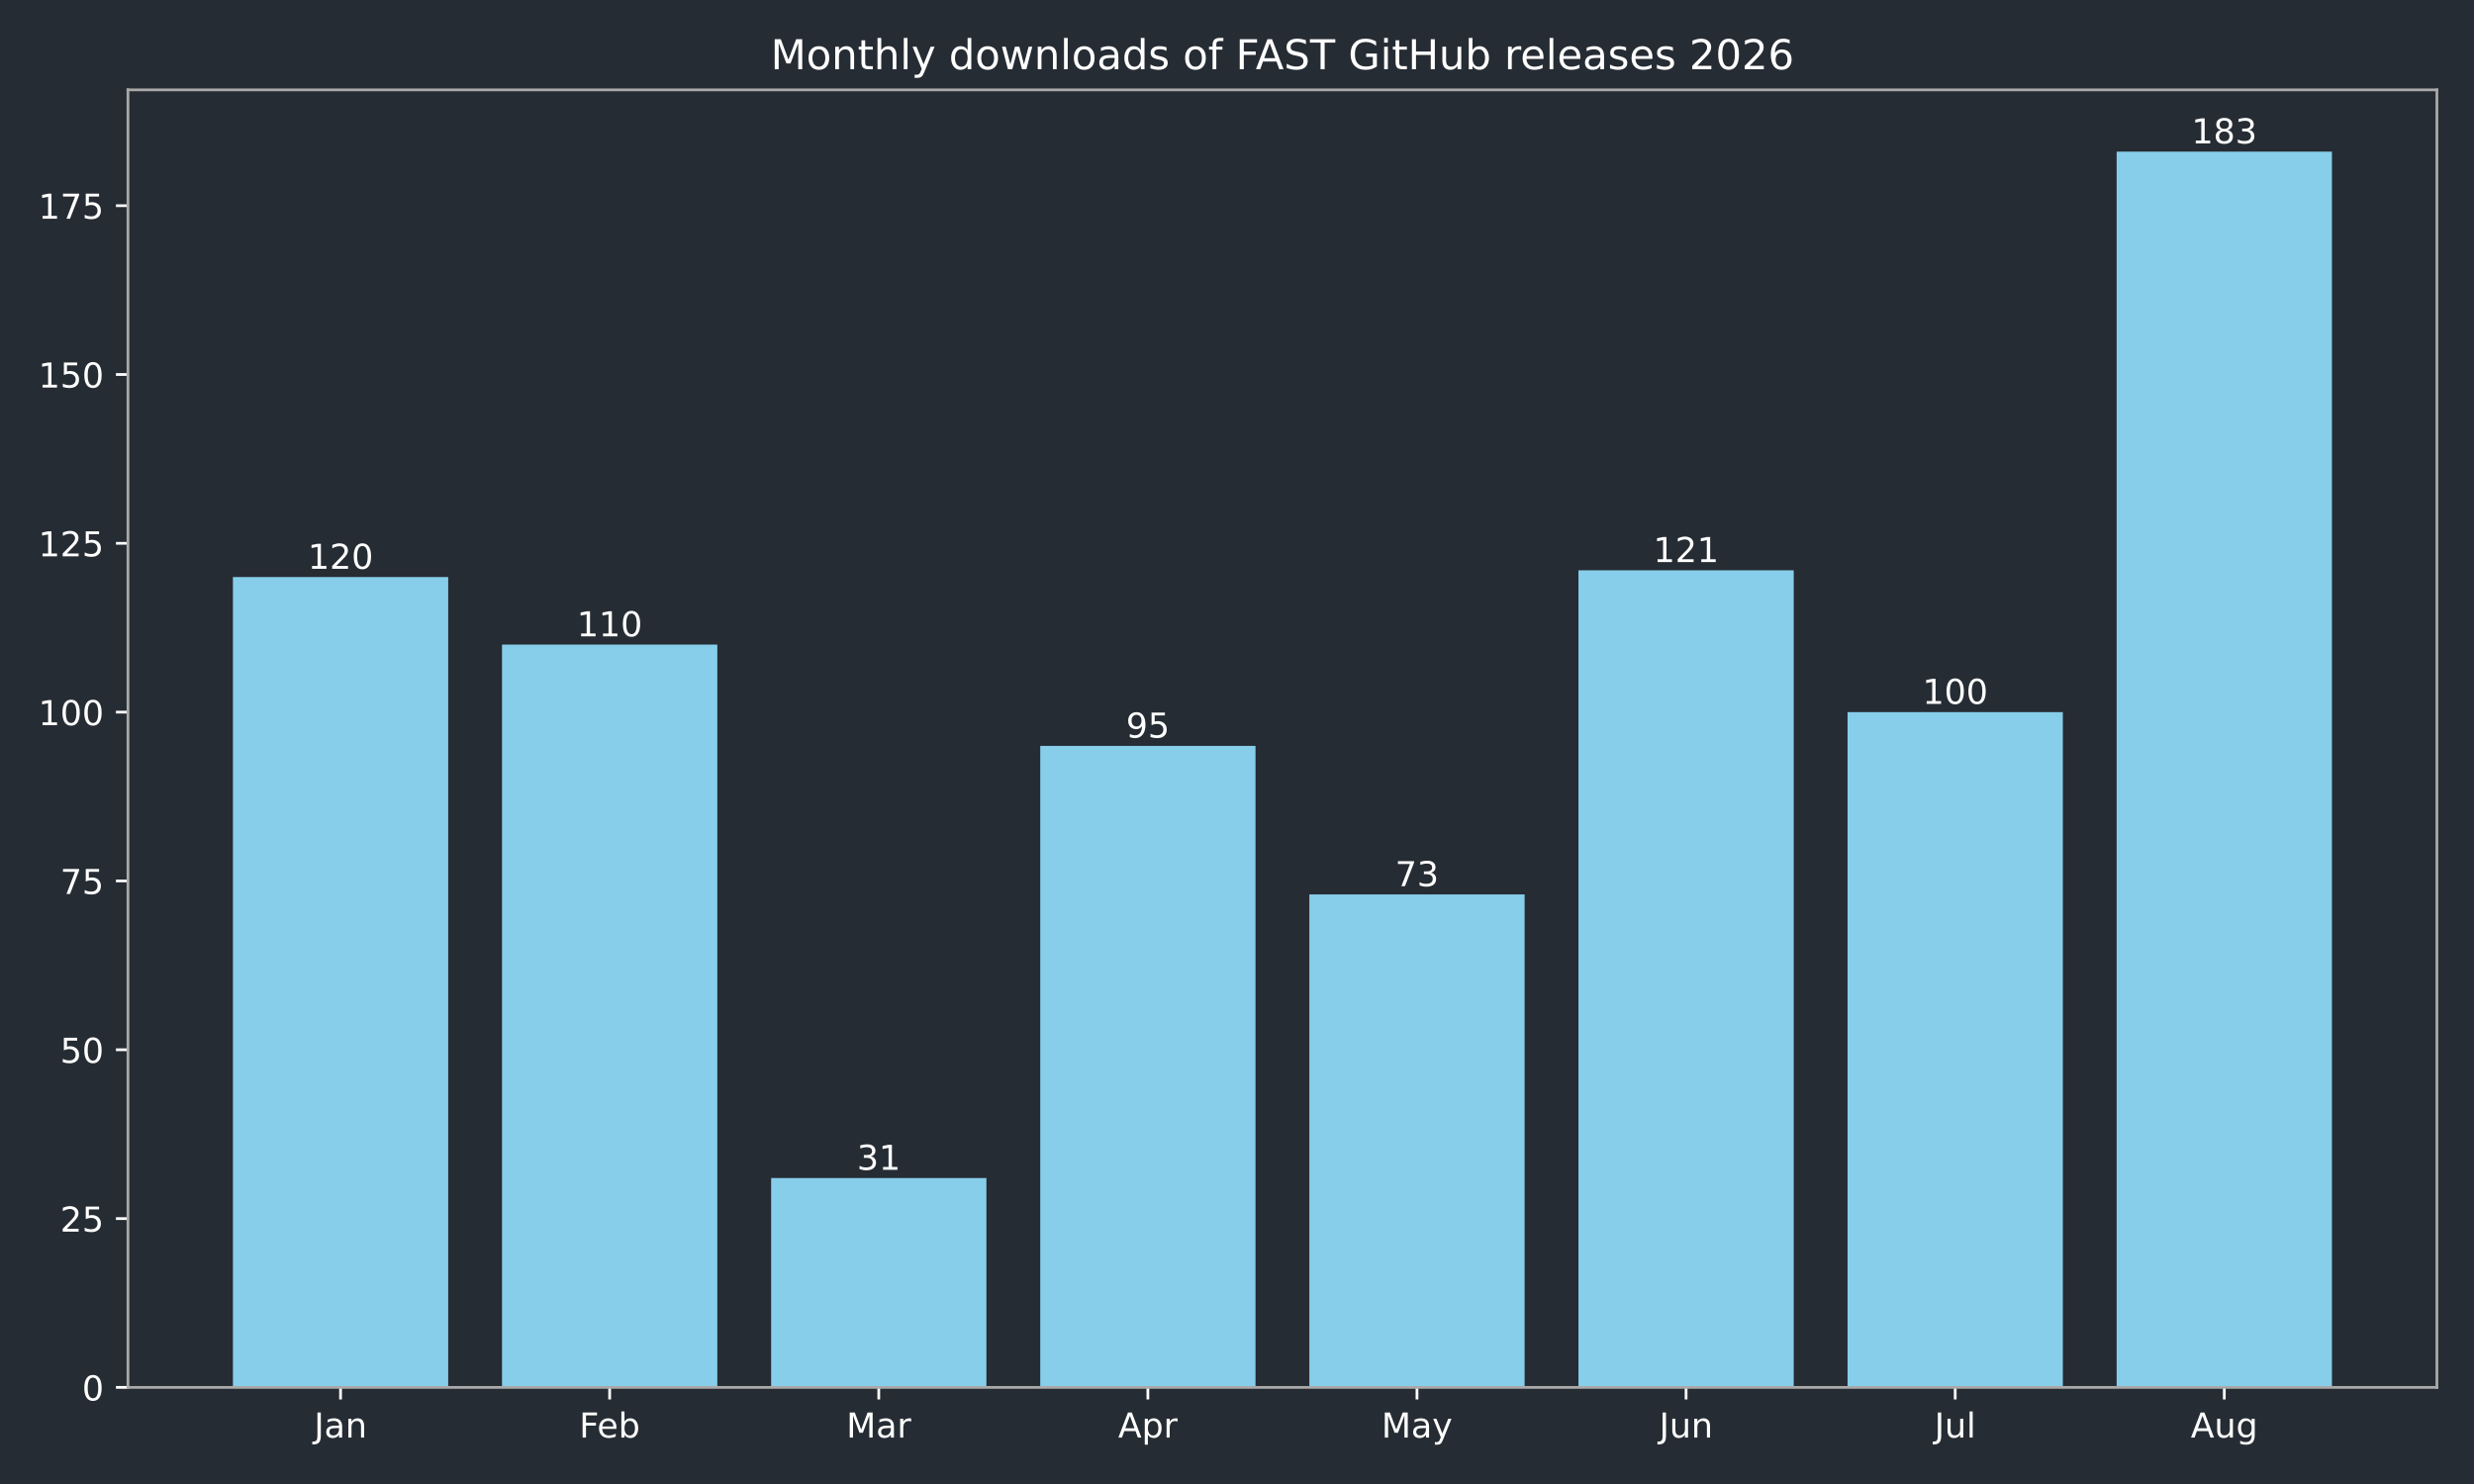
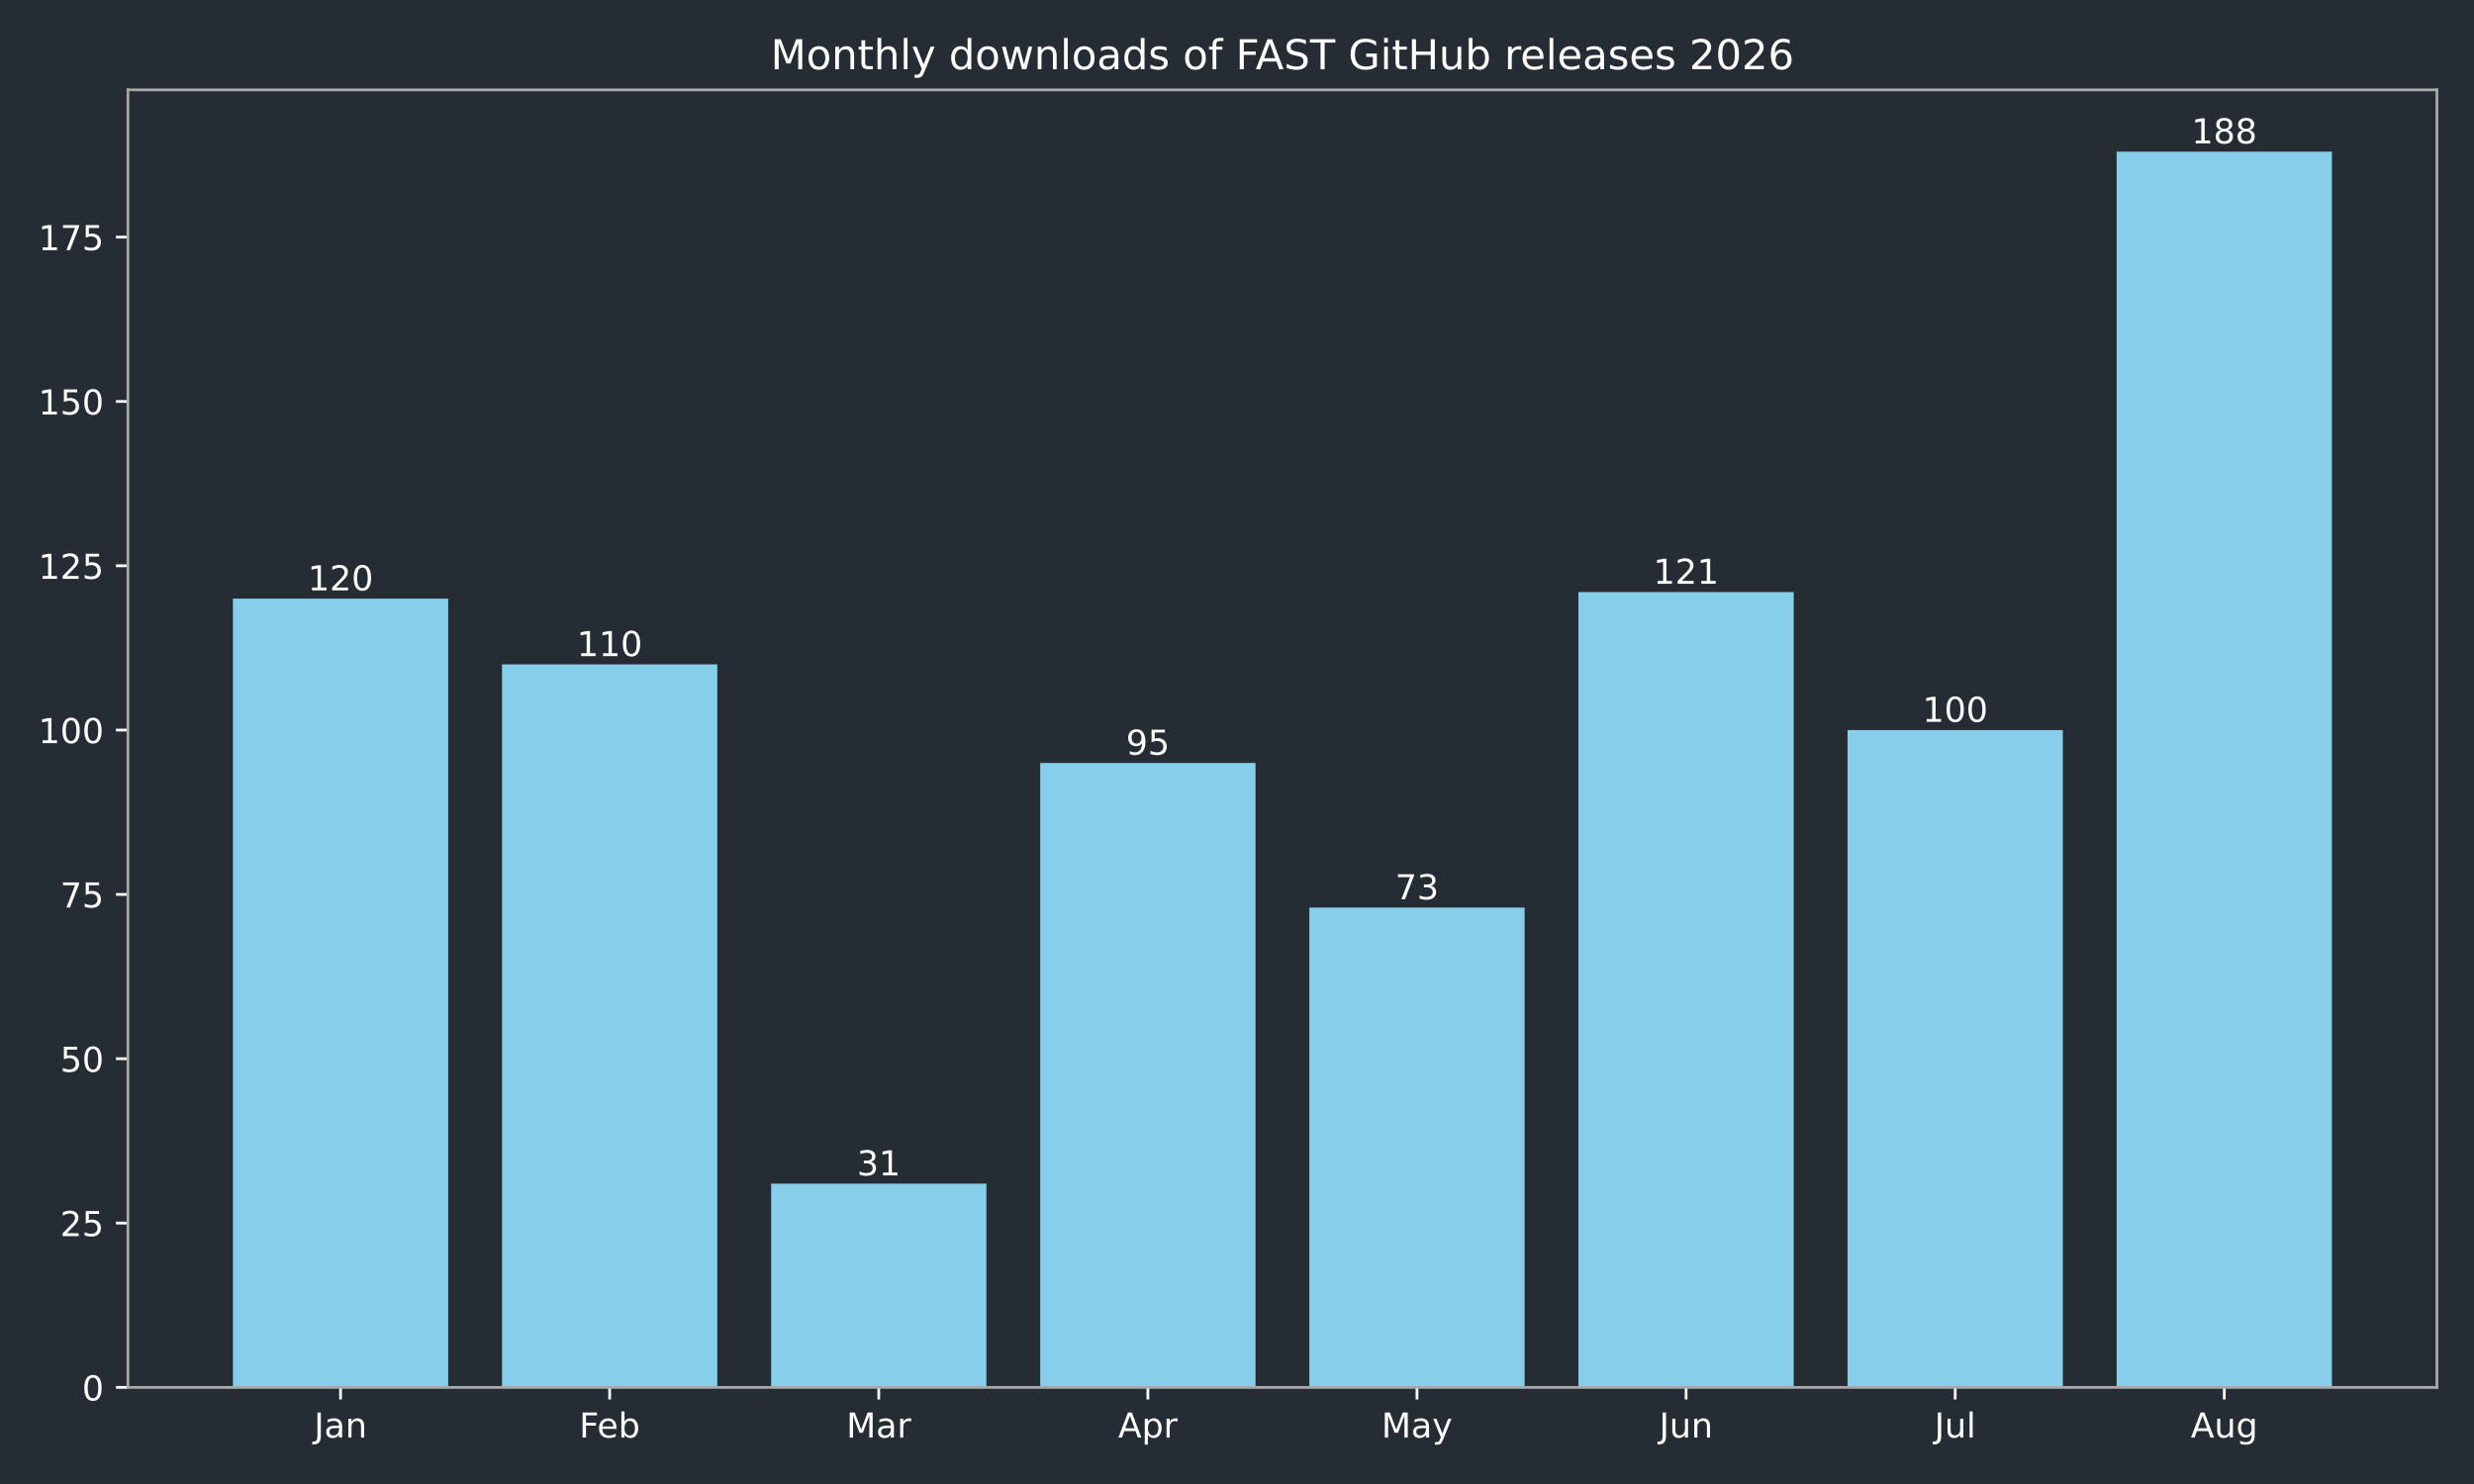
<svg xmlns="http://www.w3.org/2000/svg" xmlns:xlink="http://www.w3.org/1999/xlink" width="720pt" height="432pt" viewBox="0 0 720 432" version="1.1">
  <defs>
    <style type="text/css">*{stroke-linejoin: round; stroke-linecap: butt}</style>
  </defs>
  <g id="figure_1">
    <g id="patch_1">
      <path d="M 0 432  L 720 432  L 720 0  L 0 0  z " style="fill: #262c33" />
    </g>
    <g id="axes_1">
      <g id="patch_2">
        <path d="M 37.24 403.878  L 709.2 403.878  L 709.2 26.16  L 37.24 26.16  z " style="fill: #262c33" />
      </g>
      <g id="patch_3">
-         <path d="M 67.784 403.878  L 130.437 403.878  L 130.437 167.988  L 67.784 167.988  z " clip-path="url(#p4cb3d31e51)" style="fill: #87ceeb" />
+         <path d="M 67.784 403.878  L 130.437 403.878  L 130.437 174.262  L 67.784 174.262  z " clip-path="url(#paf2d9d03be)" style="fill: #87ceeb" />
      </g>
      <g id="patch_4">
-         <path d="M 146.101 403.878  L 208.754 403.878  L 208.754 187.646  L 146.101 187.646  z " clip-path="url(#p4cb3d31e51)" style="fill: #87ceeb" />
+         <path d="M 146.101 403.878  L 208.754 403.878  L 208.754 193.397  L 146.101 193.397  z " clip-path="url(#paf2d9d03be)" style="fill: #87ceeb" />
      </g>
      <g id="patch_5">
-         <path d="M 224.418 403.878  L 287.071 403.878  L 287.071 342.94  L 224.418 342.94  z " clip-path="url(#p4cb3d31e51)" style="fill: #87ceeb" />
+         <path d="M 224.418 403.878  L 287.071 403.878  L 287.071 344.56  L 224.418 344.56  z " clip-path="url(#paf2d9d03be)" style="fill: #87ceeb" />
      </g>
      <g id="patch_6">
-         <path d="M 302.735 403.878  L 365.388 403.878  L 365.388 217.132  L 302.735 217.132  z " clip-path="url(#p4cb3d31e51)" style="fill: #87ceeb" />
+         <path d="M 302.735 403.878  L 365.388 403.878  L 365.388 222.099  L 302.735 222.099  z " clip-path="url(#paf2d9d03be)" style="fill: #87ceeb" />
      </g>
      <g id="patch_7">
-         <path d="M 381.052 403.878  L 443.705 403.878  L 443.705 260.378  L 381.052 260.378  z " clip-path="url(#p4cb3d31e51)" style="fill: #87ceeb" />
+         <path d="M 381.052 403.878  L 443.705 403.878  L 443.705 264.195  L 381.052 264.195  z " clip-path="url(#paf2d9d03be)" style="fill: #87ceeb" />
      </g>
      <g id="patch_8">
-         <path d="M 459.369 403.878  L 522.022 403.878  L 522.022 166.023  L 459.369 166.023  z " clip-path="url(#p4cb3d31e51)" style="fill: #87ceeb" />
+         <path d="M 459.369 403.878  L 522.022 403.878  L 522.022 172.349  L 459.369 172.349  z " clip-path="url(#paf2d9d03be)" style="fill: #87ceeb" />
      </g>
      <g id="patch_9">
-         <path d="M 537.686 403.878  L 600.339 403.878  L 600.339 207.303  L 537.686 207.303  z " clip-path="url(#p4cb3d31e51)" style="fill: #87ceeb" />
+         <path d="M 537.686 403.878  L 600.339 403.878  L 600.339 212.531  L 537.686 212.531  z " clip-path="url(#paf2d9d03be)" style="fill: #87ceeb" />
      </g>
      <g id="patch_10">
-         <path d="M 616.003 403.878  L 678.656 403.878  L 678.656 44.147  L 616.003 44.147  z " clip-path="url(#p4cb3d31e51)" style="fill: #87ceeb" />
+         <path d="M 616.003 403.878  L 678.656 403.878  L 678.656 44.147  L 616.003 44.147  z " clip-path="url(#paf2d9d03be)" style="fill: #87ceeb" />
      </g>
      <g id="matplotlib.axis_1">
        <g id="xtick_1">
          <g id="line2d_1">
            <defs>
-               <path id="m1eb782b056" d="M 0 0  L 0 3.5  " style="stroke: #ffffff; stroke-width: 0.8" />
+               <path id="mc8f3baddc3" d="M 0 0  L 0 3.5  " style="stroke: #ffffff; stroke-width: 0.8" />
            </defs>
            <g>
-               <use xlink:href="#m1eb782b056" x="99.11" y="403.878" style="fill: #ffffff; stroke: #ffffff; stroke-width: 0.8" />
+               <use xlink:href="#mc8f3baddc3" x="99.11" y="403.878" style="fill: #ffffff; stroke: #ffffff; stroke-width: 0.8" />
            </g>
          </g>
          <g id="text_1">
            <g style="fill: #ffffff" transform="translate(91.40263 418.4753) scale(0.1 -0.1)">
              <defs>
                <path id="DejaVuSans-2d" d="M 628 4666  L 1259 4666  L 1259 325  Q 1259 -519 939 -900  Q 619 -1281 -91 -1281  L -331 -1281  L -331 -750  L -134 -750  Q 284 -750 456 -515  Q 628 -281 628 325  L 628 4666  z " transform="scale(0.015625)" />
                <path id="DejaVuSans-44" d="M 2194 1759  Q 1497 1759 1228 1600  Q 959 1441 959 1056  Q 959 750 1161 570  Q 1363 391 1709 391  Q 2188 391 2477 730  Q 2766 1069 2766 1631  L 2766 1759  L 2194 1759  z M 3341 1997  L 3341 0  L 2766 0  L 2766 531  Q 2569 213 2275 61  Q 1981 -91 1556 -91  Q 1019 -91 701 211  Q 384 513 384 1019  Q 384 1609 779 1909  Q 1175 2209 1959 2209  L 2766 2209  L 2766 2266  Q 2766 2663 2505 2880  Q 2244 3097 1772 3097  Q 1472 3097 1187 3025  Q 903 2953 641 2809  L 641 3341  Q 956 3463 1253 3523  Q 1550 3584 1831 3584  Q 2591 3584 2966 3190  Q 3341 2797 3341 1997  z " transform="scale(0.015625)" />
                <path id="DejaVuSans-51" d="M 3513 2113  L 3513 0  L 2938 0  L 2938 2094  Q 2938 2591 2744 2837  Q 2550 3084 2163 3084  Q 1697 3084 1428 2787  Q 1159 2491 1159 1978  L 1159 0  L 581 0  L 581 3500  L 1159 3500  L 1159 2956  Q 1366 3272 1645 3428  Q 1925 3584 2291 3584  Q 2894 3584 3203 3211  Q 3513 2838 3513 2113  z " transform="scale(0.015625)" />
              </defs>
              <use xlink:href="#DejaVuSans-2d" />
              <use xlink:href="#DejaVuSans-44" transform="translate(29.5 0)" />
              <use xlink:href="#DejaVuSans-51" transform="translate(90.78125 0)" />
            </g>
          </g>
        </g>
        <g id="xtick_2">
          <g id="line2d_2">
            <g>
-               <use xlink:href="#m1eb782b056" x="177.427" y="403.878" style="fill: #ffffff; stroke: #ffffff; stroke-width: 0.8" />
+               <use xlink:href="#mc8f3baddc3" x="177.427" y="403.878" style="fill: #ffffff; stroke: #ffffff; stroke-width: 0.8" />
            </g>
          </g>
          <g id="text_2">
            <g style="fill: #ffffff" transform="translate(168.5743 418.4761) scale(0.1 -0.1)">
              <defs>
                <path id="DejaVuSans-29" d="M 628 4666  L 3309 4666  L 3309 4134  L 1259 4134  L 1259 2759  L 3109 2759  L 3109 2228  L 1259 2228  L 1259 0  L 628 0  L 628 4666  z " transform="scale(0.015625)" />
                <path id="DejaVuSans-48" d="M 3597 1894  L 3597 1613  L 953 1613  Q 991 1019 1311 708  Q 1631 397 2203 397  Q 2534 397 2845 478  Q 3156 559 3463 722  L 3463 178  Q 3153 47 2828 -22  Q 2503 -91 2169 -91  Q 1331 -91 842 396  Q 353 884 353 1716  Q 353 2575 817 3079  Q 1281 3584 2069 3584  Q 2775 3584 3186 3129  Q 3597 2675 3597 1894  z M 3022 2063  Q 3016 2534 2758 2815  Q 2500 3097 2075 3097  Q 1594 3097 1305 2825  Q 1016 2553 972 2059  L 3022 2063  z " transform="scale(0.015625)" />
                <path id="DejaVuSans-45" d="M 3116 1747  Q 3116 2381 2855 2742  Q 2594 3103 2138 3103  Q 1681 3103 1420 2742  Q 1159 2381 1159 1747  Q 1159 1113 1420 752  Q 1681 391 2138 391  Q 2594 391 2855 752  Q 3116 1113 3116 1747  z M 1159 2969  Q 1341 3281 1617 3432  Q 1894 3584 2278 3584  Q 2916 3584 3314 3078  Q 3713 2572 3713 1747  Q 3713 922 3314 415  Q 2916 -91 2278 -91  Q 1894 -91 1617 61  Q 1341 213 1159 525  L 1159 0  L 581 0  L 581 4863  L 1159 4863  L 1159 2969  z " transform="scale(0.015625)" />
              </defs>
              <use xlink:href="#DejaVuSans-29" />
              <use xlink:href="#DejaVuSans-48" transform="translate(52.04688 0)" />
              <use xlink:href="#DejaVuSans-45" transform="translate(113.5781 0)" />
            </g>
          </g>
        </g>
        <g id="xtick_3">
          <g id="line2d_3">
            <g>
-               <use xlink:href="#m1eb782b056" x="255.744" y="403.878" style="fill: #ffffff; stroke: #ffffff; stroke-width: 0.8" />
+               <use xlink:href="#mc8f3baddc3" x="255.744" y="403.878" style="fill: #ffffff; stroke: #ffffff; stroke-width: 0.8" />
            </g>
          </g>
          <g id="text_3">
            <g style="fill: #ffffff" transform="translate(246.3109 418.4753) scale(0.1 -0.1)">
              <defs>
                <path id="DejaVuSans-30" d="M 628 4666  L 1569 4666  L 2759 1491  L 3956 4666  L 4897 4666  L 4897 0  L 4281 0  L 4281 4097  L 3078 897  L 2444 897  L 1241 4097  L 1241 0  L 628 0  L 628 4666  z " transform="scale(0.015625)" />
                <path id="DejaVuSans-55" d="M 2631 2963  Q 2534 3019 2420 3045  Q 2306 3072 2169 3072  Q 1681 3072 1420 2755  Q 1159 2438 1159 1844  L 1159 0  L 581 0  L 581 3500  L 1159 3500  L 1159 2956  Q 1341 3275 1631 3429  Q 1922 3584 2338 3584  Q 2397 3584 2469 3576  Q 2541 3569 2628 3553  L 2631 2963  z " transform="scale(0.015625)" />
              </defs>
              <use xlink:href="#DejaVuSans-30" />
              <use xlink:href="#DejaVuSans-44" transform="translate(86.28125 0)" />
              <use xlink:href="#DejaVuSans-55" transform="translate(147.5625 0)" />
            </g>
          </g>
        </g>
        <g id="xtick_4">
          <g id="line2d_4">
            <g>
-               <use xlink:href="#m1eb782b056" x="334.061" y="403.878" style="fill: #ffffff; stroke: #ffffff; stroke-width: 0.8" />
+               <use xlink:href="#mc8f3baddc3" x="334.061" y="403.878" style="fill: #ffffff; stroke: #ffffff; stroke-width: 0.8" />
            </g>
          </g>
          <g id="text_4">
            <g style="fill: #ffffff" transform="translate(325.4115 418.4753) scale(0.1 -0.1)">
              <defs>
                <path id="DejaVuSans-24" d="M 2188 4044  L 1331 1722  L 3047 1722  L 2188 4044  z M 1831 4666  L 2547 4666  L 4325 0  L 3669 0  L 3244 1197  L 1141 1197  L 716 0  L 50 0  L 1831 4666  z " transform="scale(0.015625)" />
                <path id="DejaVuSans-53" d="M 1159 525  L 1159 -1331  L 581 -1331  L 581 3500  L 1159 3500  L 1159 2969  Q 1341 3281 1617 3432  Q 1894 3584 2278 3584  Q 2916 3584 3314 3078  Q 3713 2572 3713 1747  Q 3713 922 3314 415  Q 2916 -91 2278 -91  Q 1894 -91 1617 61  Q 1341 213 1159 525  z M 3116 1747  Q 3116 2381 2855 2742  Q 2594 3103 2138 3103  Q 1681 3103 1420 2742  Q 1159 2381 1159 1747  Q 1159 1113 1420 752  Q 1681 391 2138 391  Q 2594 391 2855 752  Q 3116 1113 3116 1747  z " transform="scale(0.015625)" />
              </defs>
              <use xlink:href="#DejaVuSans-24" />
              <use xlink:href="#DejaVuSans-53" transform="translate(68.40625 0)" />
              <use xlink:href="#DejaVuSans-55" transform="translate(131.8906 0)" />
            </g>
          </g>
        </g>
        <g id="xtick_5">
          <g id="line2d_5">
            <g>
-               <use xlink:href="#m1eb782b056" x="412.379" y="403.878" style="fill: #ffffff; stroke: #ffffff; stroke-width: 0.8" />
+               <use xlink:href="#mc8f3baddc3" x="412.379" y="403.878" style="fill: #ffffff; stroke: #ffffff; stroke-width: 0.8" />
            </g>
          </g>
          <g id="text_5">
            <g style="fill: #ffffff" transform="translate(402.041 418.4753) scale(0.1 -0.1)">
              <defs>
                <path id="DejaVuSans-5c" d="M 2059 -325  Q 1816 -950 1584 -1140  Q 1353 -1331 966 -1331  L 506 -1331  L 506 -850  L 844 -850  Q 1081 -850 1212 -737  Q 1344 -625 1503 -206  L 1606 56  L 191 3500  L 800 3500  L 1894 763  L 2988 3500  L 3597 3500  L 2059 -325  z " transform="scale(0.015625)" />
              </defs>
              <use xlink:href="#DejaVuSans-30" />
              <use xlink:href="#DejaVuSans-44" transform="translate(86.28125 0)" />
              <use xlink:href="#DejaVuSans-5c" transform="translate(147.5625 0)" />
            </g>
          </g>
        </g>
        <g id="xtick_6">
          <g id="line2d_6">
            <g>
-               <use xlink:href="#m1eb782b056" x="490.696" y="403.878" style="fill: #ffffff; stroke: #ffffff; stroke-width: 0.8" />
+               <use xlink:href="#mc8f3baddc3" x="490.696" y="403.878" style="fill: #ffffff; stroke: #ffffff; stroke-width: 0.8" />
            </g>
          </g>
          <g id="text_6">
            <g style="fill: #ffffff" transform="translate(482.883 418.4753) scale(0.1 -0.1)">
              <defs>
                <path id="DejaVuSans-58" d="M 544 1381  L 544 3500  L 1119 3500  L 1119 1403  Q 1119 906 1312 657  Q 1506 409 1894 409  Q 2359 409 2629 706  Q 2900 1003 2900 1516  L 2900 3500  L 3475 3500  L 3475 0  L 2900 0  L 2900 538  Q 2691 219 2414 64  Q 2138 -91 1772 -91  Q 1169 -91 856 284  Q 544 659 544 1381  z M 1991 3584  L 1991 3584  z " transform="scale(0.015625)" />
              </defs>
              <use xlink:href="#DejaVuSans-2d" />
              <use xlink:href="#DejaVuSans-58" transform="translate(29.5 0)" />
              <use xlink:href="#DejaVuSans-51" transform="translate(92.875 0)" />
            </g>
          </g>
        </g>
        <g id="xtick_7">
          <g id="line2d_7">
            <g>
-               <use xlink:href="#m1eb782b056" x="569.013" y="403.878" style="fill: #ffffff; stroke: #ffffff; stroke-width: 0.8" />
+               <use xlink:href="#mc8f3baddc3" x="569.013" y="403.878" style="fill: #ffffff; stroke: #ffffff; stroke-width: 0.8" />
            </g>
          </g>
          <g id="text_7">
            <g style="fill: #ffffff" transform="translate(562.9797 418.4761) scale(0.1 -0.1)">
              <defs>
                <path id="DejaVuSans-4f" d="M 603 4863  L 1178 4863  L 1178 0  L 603 0  L 603 4863  z " transform="scale(0.015625)" />
              </defs>
              <use xlink:href="#DejaVuSans-2d" />
              <use xlink:href="#DejaVuSans-58" transform="translate(29.5 0)" />
              <use xlink:href="#DejaVuSans-4f" transform="translate(92.875 0)" />
            </g>
          </g>
        </g>
        <g id="xtick_8">
          <g id="line2d_8">
            <g>
-               <use xlink:href="#m1eb782b056" x="647.33" y="403.878" style="fill: #ffffff; stroke: #ffffff; stroke-width: 0.8" />
+               <use xlink:href="#mc8f3baddc3" x="647.33" y="403.878" style="fill: #ffffff; stroke: #ffffff; stroke-width: 0.8" />
            </g>
          </g>
          <g id="text_8">
            <g style="fill: #ffffff" transform="translate(637.5663 418.4753) scale(0.1 -0.1)">
              <defs>
                <path id="DejaVuSans-4a" d="M 2906 1791  Q 2906 2416 2648 2759  Q 2391 3103 1925 3103  Q 1463 3103 1205 2759  Q 947 2416 947 1791  Q 947 1169 1205 825  Q 1463 481 1925 481  Q 2391 481 2648 825  Q 2906 1169 2906 1791  z M 3481 434  Q 3481 -459 3084 -895  Q 2688 -1331 1869 -1331  Q 1566 -1331 1297 -1286  Q 1028 -1241 775 -1147  L 775 -588  Q 1028 -725 1275 -790  Q 1522 -856 1778 -856  Q 2344 -856 2625 -561  Q 2906 -266 2906 331  L 2906 616  Q 2728 306 2450 153  Q 2172 0 1784 0  Q 1141 0 747 490  Q 353 981 353 1791  Q 353 2603 747 3093  Q 1141 3584 1784 3584  Q 2172 3584 2450 3431  Q 2728 3278 2906 2969  L 2906 3500  L 3481 3500  L 3481 434  z " transform="scale(0.015625)" />
              </defs>
              <use xlink:href="#DejaVuSans-24" />
              <use xlink:href="#DejaVuSans-58" transform="translate(68.40625 0)" />
              <use xlink:href="#DejaVuSans-4a" transform="translate(131.7812 0)" />
            </g>
          </g>
        </g>
      </g>
      <g id="matplotlib.axis_2">
        <g id="ytick_1">
          <g id="line2d_9">
            <defs>
-               <path id="ma90f944529" d="M 0 0  L -3.5 0  " style="stroke: #ffffff; stroke-width: 0.8" />
+               <path id="m01ac95c2d8" d="M 0 0  L -3.5 0  " style="stroke: #ffffff; stroke-width: 0.8" />
            </defs>
            <g>
-               <use xlink:href="#ma90f944529" x="37.24" y="403.878" style="fill: #ffffff; stroke: #ffffff; stroke-width: 0.8" />
+               <use xlink:href="#m01ac95c2d8" x="37.24" y="403.878" style="fill: #ffffff; stroke: #ffffff; stroke-width: 0.8" />
            </g>
          </g>
          <g id="text_9">
            <g style="fill: #ffffff" transform="translate(23.8775 407.6765) scale(0.1 -0.1)">
              <defs>
                <path id="DejaVuSans-13" d="M 2034 4250  Q 1547 4250 1301 3770  Q 1056 3291 1056 2328  Q 1056 1369 1301 889  Q 1547 409 2034 409  Q 2525 409 2770 889  Q 3016 1369 3016 2328  Q 3016 3291 2770 3770  Q 2525 4250 2034 4250  z M 2034 4750  Q 2819 4750 3233 4129  Q 3647 3509 3647 2328  Q 3647 1150 3233 529  Q 2819 -91 2034 -91  Q 1250 -91 836 529  Q 422 1150 422 2328  Q 422 3509 836 4129  Q 1250 4750 2034 4750  z " transform="scale(0.015625)" />
              </defs>
              <use xlink:href="#DejaVuSans-13" />
            </g>
          </g>
        </g>
        <g id="ytick_2">
          <g id="line2d_10">
            <g>
-               <use xlink:href="#ma90f944529" x="37.24" y="354.734" style="fill: #ffffff; stroke: #ffffff; stroke-width: 0.8" />
+               <use xlink:href="#m01ac95c2d8" x="37.24" y="356.041" style="fill: #ffffff; stroke: #ffffff; stroke-width: 0.8" />
            </g>
          </g>
          <g id="text_10">
-             <g style="fill: #ffffff" transform="translate(17.515 358.5329) scale(0.1 -0.1)">
+             <g style="fill: #ffffff" transform="translate(17.515 359.8399) scale(0.1 -0.1)">
              <defs>
                <path id="DejaVuSans-15" d="M 1228 531  L 3431 531  L 3431 0  L 469 0  L 469 531  Q 828 903 1448 1529  Q 2069 2156 2228 2338  Q 2531 2678 2651 2914  Q 2772 3150 2772 3378  Q 2772 3750 2511 3984  Q 2250 4219 1831 4219  Q 1534 4219 1204 4116  Q 875 4013 500 3803  L 500 4441  Q 881 4594 1212 4672  Q 1544 4750 1819 4750  Q 2544 4750 2975 4387  Q 3406 4025 3406 3419  Q 3406 3131 3298 2873  Q 3191 2616 2906 2266  Q 2828 2175 2409 1742  Q 1991 1309 1228 531  z " transform="scale(0.015625)" />
                <path id="DejaVuSans-18" d="M 691 4666  L 3169 4666  L 3169 4134  L 1269 4134  L 1269 2991  Q 1406 3038 1543 3061  Q 1681 3084 1819 3084  Q 2600 3084 3056 2656  Q 3513 2228 3513 1497  Q 3513 744 3044 326  Q 2575 -91 1722 -91  Q 1428 -91 1123 -41  Q 819 9 494 109  L 494 744  Q 775 591 1075 516  Q 1375 441 1709 441  Q 2250 441 2565 725  Q 2881 1009 2881 1497  Q 2881 1984 2565 2268  Q 2250 2553 1709 2553  Q 1456 2553 1204 2497  Q 953 2441 691 2322  L 691 4666  z " transform="scale(0.015625)" />
              </defs>
              <use xlink:href="#DejaVuSans-15" />
              <use xlink:href="#DejaVuSans-18" transform="translate(63.625 0)" />
            </g>
          </g>
        </g>
        <g id="ytick_3">
          <g id="line2d_11">
            <g>
-               <use xlink:href="#ma90f944529" x="37.24" y="305.59" style="fill: #ffffff; stroke: #ffffff; stroke-width: 0.8" />
+               <use xlink:href="#m01ac95c2d8" x="37.24" y="308.204" style="fill: #ffffff; stroke: #ffffff; stroke-width: 0.8" />
            </g>
          </g>
          <g id="text_11">
-             <g style="fill: #ffffff" transform="translate(17.515 309.3893) scale(0.1 -0.1)">
+             <g style="fill: #ffffff" transform="translate(17.515 312.0033) scale(0.1 -0.1)">
              <use xlink:href="#DejaVuSans-18" />
              <use xlink:href="#DejaVuSans-13" transform="translate(63.625 0)" />
            </g>
          </g>
        </g>
        <g id="ytick_4">
          <g id="line2d_12">
            <g>
-               <use xlink:href="#ma90f944529" x="37.24" y="256.447" style="fill: #ffffff; stroke: #ffffff; stroke-width: 0.8" />
+               <use xlink:href="#m01ac95c2d8" x="37.24" y="260.368" style="fill: #ffffff; stroke: #ffffff; stroke-width: 0.8" />
            </g>
          </g>
          <g id="text_12">
-             <g style="fill: #ffffff" transform="translate(17.515 260.2457) scale(0.1 -0.1)">
+             <g style="fill: #ffffff" transform="translate(17.515 264.1667) scale(0.1 -0.1)">
              <defs>
                <path id="DejaVuSans-1a" d="M 525 4666  L 3525 4666  L 3525 4397  L 1831 0  L 1172 0  L 2766 4134  L 525 4134  L 525 4666  z " transform="scale(0.015625)" />
              </defs>
              <use xlink:href="#DejaVuSans-1a" />
              <use xlink:href="#DejaVuSans-18" transform="translate(63.625 0)" />
            </g>
          </g>
        </g>
        <g id="ytick_5">
          <g id="line2d_13">
            <g>
-               <use xlink:href="#ma90f944529" x="37.24" y="207.303" style="fill: #ffffff; stroke: #ffffff; stroke-width: 0.8" />
+               <use xlink:href="#m01ac95c2d8" x="37.24" y="212.531" style="fill: #ffffff; stroke: #ffffff; stroke-width: 0.8" />
            </g>
          </g>
          <g id="text_13">
-             <g style="fill: #ffffff" transform="translate(11.1525 211.1021) scale(0.1 -0.1)">
+             <g style="fill: #ffffff" transform="translate(11.1525 216.3302) scale(0.1 -0.1)">
              <defs>
                <path id="DejaVuSans-14" d="M 794 531  L 1825 531  L 1825 4091  L 703 3866  L 703 4441  L 1819 4666  L 2450 4666  L 2450 531  L 3481 531  L 3481 0  L 794 0  L 794 531  z " transform="scale(0.015625)" />
              </defs>
              <use xlink:href="#DejaVuSans-14" />
              <use xlink:href="#DejaVuSans-13" transform="translate(63.625 0)" />
              <use xlink:href="#DejaVuSans-13" transform="translate(127.25 0)" />
            </g>
          </g>
        </g>
        <g id="ytick_6">
          <g id="line2d_14">
            <g>
-               <use xlink:href="#ma90f944529" x="37.24" y="158.16" style="fill: #ffffff; stroke: #ffffff; stroke-width: 0.8" />
+               <use xlink:href="#m01ac95c2d8" x="37.24" y="164.695" style="fill: #ffffff; stroke: #ffffff; stroke-width: 0.8" />
            </g>
          </g>
          <g id="text_14">
-             <g style="fill: #ffffff" transform="translate(11.1525 161.9585) scale(0.1 -0.1)">
+             <g style="fill: #ffffff" transform="translate(11.1525 168.4936) scale(0.1 -0.1)">
              <use xlink:href="#DejaVuSans-14" />
              <use xlink:href="#DejaVuSans-15" transform="translate(63.625 0)" />
              <use xlink:href="#DejaVuSans-18" transform="translate(127.25 0)" />
            </g>
          </g>
        </g>
        <g id="ytick_7">
          <g id="line2d_15">
            <g>
-               <use xlink:href="#ma90f944529" x="37.24" y="109.016" style="fill: #ffffff; stroke: #ffffff; stroke-width: 0.8" />
+               <use xlink:href="#m01ac95c2d8" x="37.24" y="116.858" style="fill: #ffffff; stroke: #ffffff; stroke-width: 0.8" />
            </g>
          </g>
          <g id="text_15">
-             <g style="fill: #ffffff" transform="translate(11.1525 112.8149) scale(0.1 -0.1)">
+             <g style="fill: #ffffff" transform="translate(11.1525 120.657) scale(0.1 -0.1)">
              <use xlink:href="#DejaVuSans-14" />
              <use xlink:href="#DejaVuSans-18" transform="translate(63.625 0)" />
              <use xlink:href="#DejaVuSans-13" transform="translate(127.25 0)" />
            </g>
          </g>
        </g>
        <g id="ytick_8">
          <g id="line2d_16">
            <g>
-               <use xlink:href="#ma90f944529" x="37.24" y="59.873" style="fill: #ffffff; stroke: #ffffff; stroke-width: 0.8" />
+               <use xlink:href="#m01ac95c2d8" x="37.24" y="69.022" style="fill: #ffffff; stroke: #ffffff; stroke-width: 0.8" />
            </g>
          </g>
          <g id="text_16">
-             <g style="fill: #ffffff" transform="translate(11.1525 63.67133) scale(0.1 -0.1)">
+             <g style="fill: #ffffff" transform="translate(11.1525 72.82041) scale(0.1 -0.1)">
              <use xlink:href="#DejaVuSans-14" />
              <use xlink:href="#DejaVuSans-1a" transform="translate(63.625 0)" />
              <use xlink:href="#DejaVuSans-18" transform="translate(127.25 0)" />
            </g>
          </g>
        </g>
      </g>
      <g id="patch_11">
        <path d="M 37.24 403.878  L 37.24 26.16  " style="fill: none; stroke: #a9a9a9; stroke-width: 0.8; stroke-linejoin: miter; stroke-linecap: square" />
      </g>
      <g id="patch_12">
        <path d="M 709.2 403.878  L 709.2 26.16  " style="fill: none; stroke: #a9a9a9; stroke-width: 0.8; stroke-linejoin: miter; stroke-linecap: square" />
      </g>
      <g id="patch_13">
        <path d="M 37.24 403.878  L 709.2 403.878  " style="fill: none; stroke: #a9a9a9; stroke-width: 0.8; stroke-linejoin: miter; stroke-linecap: square" />
      </g>
      <g id="patch_14">
        <path d="M 37.24 26.16  L 709.2 26.16  " style="fill: none; stroke: #a9a9a9; stroke-width: 0.8; stroke-linejoin: miter; stroke-linecap: square" />
      </g>
      <g id="text_17">
-         <g style="fill: #ffffff" transform="translate(89.56669 165.5861) scale(0.1 -0.1)">
+         <g style="fill: #ffffff" transform="translate(89.56669 171.8597) scale(0.1 -0.1)">
          <use xlink:href="#DejaVuSans-14" />
          <use xlink:href="#DejaVuSans-15" transform="translate(63.625 0)" />
          <use xlink:href="#DejaVuSans-13" transform="translate(127.25 0)" />
        </g>
      </g>
      <g id="text_18">
-         <g style="fill: #ffffff" transform="translate(167.8837 185.2435) scale(0.1 -0.1)">
+         <g style="fill: #ffffff" transform="translate(167.8837 190.9943) scale(0.1 -0.1)">
          <use xlink:href="#DejaVuSans-14" />
          <use xlink:href="#DejaVuSans-14" transform="translate(63.625 0)" />
          <use xlink:href="#DejaVuSans-13" transform="translate(127.25 0)" />
        </g>
      </g>
      <g id="text_19">
-         <g style="fill: #ffffff" transform="translate(249.382 340.5373) scale(0.1 -0.1)">
+         <g style="fill: #ffffff" transform="translate(249.382 342.158) scale(0.1 -0.1)">
          <defs>
            <path id="DejaVuSans-16" d="M 2597 2516  Q 3050 2419 3304 2112  Q 3559 1806 3559 1356  Q 3559 666 3084 287  Q 2609 -91 1734 -91  Q 1441 -91 1130 -33  Q 819 25 488 141  L 488 750  Q 750 597 1062 519  Q 1375 441 1716 441  Q 2309 441 2620 675  Q 2931 909 2931 1356  Q 2931 1769 2642 2001  Q 2353 2234 1838 2234  L 1294 2234  L 1294 2753  L 1863 2753  Q 2328 2753 2575 2939  Q 2822 3125 2822 3475  Q 2822 3834 2567 4026  Q 2313 4219 1838 4219  Q 1578 4219 1281 4162  Q 984 4106 628 3988  L 628 4550  Q 988 4650 1302 4700  Q 1616 4750 1894 4750  Q 2613 4750 3031 4423  Q 3450 4097 3450 3541  Q 3450 3153 3228 2886  Q 3006 2619 2597 2516  z " transform="scale(0.015625)" />
          </defs>
          <use xlink:href="#DejaVuSans-16" />
          <use xlink:href="#DejaVuSans-14" transform="translate(63.625 0)" />
        </g>
      </g>
      <g id="text_20">
-         <g style="fill: #ffffff" transform="translate(327.699 214.7297) scale(0.1 -0.1)">
+         <g style="fill: #ffffff" transform="translate(327.699 219.6963) scale(0.1 -0.1)">
          <defs>
            <path id="DejaVuSans-1c" d="M 703 97  L 703 672  Q 941 559 1184 500  Q 1428 441 1663 441  Q 2288 441 2617 861  Q 2947 1281 2994 2138  Q 2813 1869 2534 1725  Q 2256 1581 1919 1581  Q 1219 1581 811 2004  Q 403 2428 403 3163  Q 403 3881 828 4315  Q 1253 4750 1959 4750  Q 2769 4750 3195 4129  Q 3622 3509 3622 2328  Q 3622 1225 3098 567  Q 2575 -91 1691 -91  Q 1453 -91 1209 -44  Q 966 3 703 97  z M 1959 2075  Q 2384 2075 2632 2365  Q 2881 2656 2881 3163  Q 2881 3666 2632 3958  Q 2384 4250 1959 4250  Q 1534 4250 1286 3958  Q 1038 3666 1038 3163  Q 1038 2656 1286 2365  Q 1534 2075 1959 2075  z " transform="scale(0.015625)" />
          </defs>
          <use xlink:href="#DejaVuSans-1c" />
          <use xlink:href="#DejaVuSans-18" transform="translate(63.625 0)" />
        </g>
      </g>
      <g id="text_21">
-         <g style="fill: #ffffff" transform="translate(406.016 257.976) scale(0.1 -0.1)">
+         <g style="fill: #ffffff" transform="translate(406.016 261.7925) scale(0.1 -0.1)">
          <use xlink:href="#DejaVuSans-1a" />
          <use xlink:href="#DejaVuSans-16" transform="translate(63.625 0)" />
        </g>
      </g>
      <g id="text_22">
-         <g style="fill: #ffffff" transform="translate(481.1518 163.6203) scale(0.1 -0.1)">
+         <g style="fill: #ffffff" transform="translate(481.1518 169.9463) scale(0.1 -0.1)">
          <use xlink:href="#DejaVuSans-14" />
          <use xlink:href="#DejaVuSans-15" transform="translate(63.625 0)" />
          <use xlink:href="#DejaVuSans-14" transform="translate(127.25 0)" />
        </g>
      </g>
      <g id="text_23">
-         <g style="fill: #ffffff" transform="translate(559.4688 204.9009) scale(0.1 -0.1)">
+         <g style="fill: #ffffff" transform="translate(559.4688 210.129) scale(0.1 -0.1)">
          <use xlink:href="#DejaVuSans-14" />
          <use xlink:href="#DejaVuSans-13" transform="translate(63.625 0)" />
          <use xlink:href="#DejaVuSans-13" transform="translate(127.25 0)" />
        </g>
      </g>
      <g id="text_24">
        <g style="fill: #ffffff" transform="translate(637.7858 41.74421) scale(0.1 -0.1)">
          <defs>
            <path id="DejaVuSans-1b" d="M 2034 2216  Q 1584 2216 1326 1975  Q 1069 1734 1069 1313  Q 1069 891 1326 650  Q 1584 409 2034 409  Q 2484 409 2743 651  Q 3003 894 3003 1313  Q 3003 1734 2745 1975  Q 2488 2216 2034 2216  z M 1403 2484  Q 997 2584 770 2862  Q 544 3141 544 3541  Q 544 4100 942 4425  Q 1341 4750 2034 4750  Q 2731 4750 3128 4425  Q 3525 4100 3525 3541  Q 3525 3141 3298 2862  Q 3072 2584 2669 2484  Q 3125 2378 3379 2068  Q 3634 1759 3634 1313  Q 3634 634 3220 271  Q 2806 -91 2034 -91  Q 1263 -91 848 271  Q 434 634 434 1313  Q 434 1759 690 2068  Q 947 2378 1403 2484  z M 1172 3481  Q 1172 3119 1398 2916  Q 1625 2713 2034 2713  Q 2441 2713 2670 2916  Q 2900 3119 2900 3481  Q 2900 3844 2670 4047  Q 2441 4250 2034 4250  Q 1625 4250 1398 4047  Q 1172 3844 1172 3481  z " transform="scale(0.015625)" />
          </defs>
          <use xlink:href="#DejaVuSans-14" />
          <use xlink:href="#DejaVuSans-1b" transform="translate(63.625 0)" />
-           <use xlink:href="#DejaVuSans-16" transform="translate(127.25 0)" />
+           <use xlink:href="#DejaVuSans-1b" transform="translate(127.25 0)" />
        </g>
      </g>
      <g id="text_25">
        <g style="fill: #ffffff" transform="translate(224.2869 20.16) scale(0.12 -0.12)">
          <defs>
            <path id="DejaVuSans-52" d="M 1959 3097  Q 1497 3097 1228 2736  Q 959 2375 959 1747  Q 959 1119 1226 758  Q 1494 397 1959 397  Q 2419 397 2687 759  Q 2956 1122 2956 1747  Q 2956 2369 2687 2733  Q 2419 3097 1959 3097  z M 1959 3584  Q 2709 3584 3137 3096  Q 3566 2609 3566 1747  Q 3566 888 3137 398  Q 2709 -91 1959 -91  Q 1206 -91 779 398  Q 353 888 353 1747  Q 353 2609 779 3096  Q 1206 3584 1959 3584  z " transform="scale(0.015625)" />
            <path id="DejaVuSans-57" d="M 1172 4494  L 1172 3500  L 2356 3500  L 2356 3053  L 1172 3053  L 1172 1153  Q 1172 725 1289 603  Q 1406 481 1766 481  L 2356 481  L 2356 0  L 1766 0  Q 1100 0 847 248  Q 594 497 594 1153  L 594 3053  L 172 3053  L 172 3500  L 594 3500  L 594 4494  L 1172 4494  z " transform="scale(0.015625)" />
            <path id="DejaVuSans-4b" d="M 3513 2113  L 3513 0  L 2938 0  L 2938 2094  Q 2938 2591 2744 2837  Q 2550 3084 2163 3084  Q 1697 3084 1428 2787  Q 1159 2491 1159 1978  L 1159 0  L 581 0  L 581 4863  L 1159 4863  L 1159 2956  Q 1366 3272 1645 3428  Q 1925 3584 2291 3584  Q 2894 3584 3203 3211  Q 3513 2838 3513 2113  z " transform="scale(0.015625)" />
            <path id="DejaVuSans-3" transform="scale(0.015625)" />
            <path id="DejaVuSans-47" d="M 2906 2969  L 2906 4863  L 3481 4863  L 3481 0  L 2906 0  L 2906 525  Q 2725 213 2448 61  Q 2172 -91 1784 -91  Q 1150 -91 751 415  Q 353 922 353 1747  Q 353 2572 751 3078  Q 1150 3584 1784 3584  Q 2172 3584 2448 3432  Q 2725 3281 2906 2969  z M 947 1747  Q 947 1113 1208 752  Q 1469 391 1925 391  Q 2381 391 2643 752  Q 2906 1113 2906 1747  Q 2906 2381 2643 2742  Q 2381 3103 1925 3103  Q 1469 3103 1208 2742  Q 947 2381 947 1747  z " transform="scale(0.015625)" />
            <path id="DejaVuSans-5a" d="M 269 3500  L 844 3500  L 1563 769  L 2278 3500  L 2956 3500  L 3675 769  L 4391 3500  L 4966 3500  L 4050 0  L 3372 0  L 2619 2869  L 1863 0  L 1184 0  L 269 3500  z " transform="scale(0.015625)" />
            <path id="DejaVuSans-56" d="M 2834 3397  L 2834 2853  Q 2591 2978 2328 3040  Q 2066 3103 1784 3103  Q 1356 3103 1142 2972  Q 928 2841 928 2578  Q 928 2378 1081 2264  Q 1234 2150 1697 2047  L 1894 2003  Q 2506 1872 2764 1633  Q 3022 1394 3022 966  Q 3022 478 2636 193  Q 2250 -91 1575 -91  Q 1294 -91 989 -36  Q 684 19 347 128  L 347 722  Q 666 556 975 473  Q 1284 391 1588 391  Q 1994 391 2212 530  Q 2431 669 2431 922  Q 2431 1156 2273 1281  Q 2116 1406 1581 1522  L 1381 1569  Q 847 1681 609 1914  Q 372 2147 372 2553  Q 372 3047 722 3315  Q 1072 3584 1716 3584  Q 2034 3584 2315 3537  Q 2597 3491 2834 3397  z " transform="scale(0.015625)" />
            <path id="DejaVuSans-49" d="M 2375 4863  L 2375 4384  L 1825 4384  Q 1516 4384 1395 4259  Q 1275 4134 1275 3809  L 1275 3500  L 2222 3500  L 2222 3053  L 1275 3053  L 1275 0  L 697 0  L 697 3053  L 147 3053  L 147 3500  L 697 3500  L 697 3744  Q 697 4328 969 4595  Q 1241 4863 1831 4863  L 2375 4863  z " transform="scale(0.015625)" />
            <path id="DejaVuSans-36" d="M 3425 4513  L 3425 3897  Q 3066 4069 2747 4153  Q 2428 4238 2131 4238  Q 1616 4238 1336 4038  Q 1056 3838 1056 3469  Q 1056 3159 1242 3001  Q 1428 2844 1947 2747  L 2328 2669  Q 3034 2534 3370 2195  Q 3706 1856 3706 1288  Q 3706 609 3251 259  Q 2797 -91 1919 -91  Q 1588 -91 1214 -16  Q 841 59 441 206  L 441 856  Q 825 641 1194 531  Q 1563 422 1919 422  Q 2459 422 2753 634  Q 3047 847 3047 1241  Q 3047 1584 2836 1778  Q 2625 1972 2144 2069  L 1759 2144  Q 1053 2284 737 2584  Q 422 2884 422 3419  Q 422 4038 858 4394  Q 1294 4750 2059 4750  Q 2388 4750 2728 4690  Q 3069 4631 3425 4513  z " transform="scale(0.015625)" />
            <path id="DejaVuSans-37" d="M -19 4666  L 3928 4666  L 3928 4134  L 2272 4134  L 2272 0  L 1638 0  L 1638 4134  L -19 4134  L -19 4666  z " transform="scale(0.015625)" />
            <path id="DejaVuSans-2a" d="M 3809 666  L 3809 1919  L 2778 1919  L 2778 2438  L 4434 2438  L 4434 434  Q 4069 175 3628 42  Q 3188 -91 2688 -91  Q 1594 -91 976 548  Q 359 1188 359 2328  Q 359 3472 976 4111  Q 1594 4750 2688 4750  Q 3144 4750 3555 4637  Q 3966 4525 4313 4306  L 4313 3634  Q 3963 3931 3569 4081  Q 3175 4231 2741 4231  Q 1884 4231 1454 3753  Q 1025 3275 1025 2328  Q 1025 1384 1454 906  Q 1884 428 2741 428  Q 3075 428 3337 486  Q 3600 544 3809 666  z " transform="scale(0.015625)" />
            <path id="DejaVuSans-4c" d="M 603 3500  L 1178 3500  L 1178 0  L 603 0  L 603 3500  z M 603 4863  L 1178 4863  L 1178 4134  L 603 4134  L 603 4863  z " transform="scale(0.015625)" />
            <path id="DejaVuSans-2b" d="M 628 4666  L 1259 4666  L 1259 2753  L 3553 2753  L 3553 4666  L 4184 4666  L 4184 0  L 3553 0  L 3553 2222  L 1259 2222  L 1259 0  L 628 0  L 628 4666  z " transform="scale(0.015625)" />
            <path id="DejaVuSans-19" d="M 2113 2584  Q 1688 2584 1439 2293  Q 1191 2003 1191 1497  Q 1191 994 1439 701  Q 1688 409 2113 409  Q 2538 409 2786 701  Q 3034 994 3034 1497  Q 3034 2003 2786 2293  Q 2538 2584 2113 2584  z M 3366 4563  L 3366 3988  Q 3128 4100 2886 4159  Q 2644 4219 2406 4219  Q 1781 4219 1451 3797  Q 1122 3375 1075 2522  Q 1259 2794 1537 2939  Q 1816 3084 2150 3084  Q 2853 3084 3261 2657  Q 3669 2231 3669 1497  Q 3669 778 3244 343  Q 2819 -91 2113 -91  Q 1303 -91 875 529  Q 447 1150 447 2328  Q 447 3434 972 4092  Q 1497 4750 2381 4750  Q 2619 4750 2861 4703  Q 3103 4656 3366 4563  z " transform="scale(0.015625)" />
          </defs>
          <use xlink:href="#DejaVuSans-30" />
          <use xlink:href="#DejaVuSans-52" transform="translate(86.28125 0)" />
          <use xlink:href="#DejaVuSans-51" transform="translate(147.4688 0)" />
          <use xlink:href="#DejaVuSans-57" transform="translate(210.8438 0)" />
          <use xlink:href="#DejaVuSans-4b" transform="translate(250.0469 0)" />
          <use xlink:href="#DejaVuSans-4f" transform="translate(313.4219 0)" />
          <use xlink:href="#DejaVuSans-5c" transform="translate(341.2031 0)" />
          <use xlink:href="#DejaVuSans-3" transform="translate(400.3906 0)" />
          <use xlink:href="#DejaVuSans-47" transform="translate(432.1719 0)" />
          <use xlink:href="#DejaVuSans-52" transform="translate(495.6562 0)" />
          <use xlink:href="#DejaVuSans-5a" transform="translate(556.8438 0)" />
          <use xlink:href="#DejaVuSans-51" transform="translate(638.625 0)" />
          <use xlink:href="#DejaVuSans-4f" transform="translate(702 0)" />
          <use xlink:href="#DejaVuSans-52" transform="translate(729.7812 0)" />
          <use xlink:href="#DejaVuSans-44" transform="translate(790.9688 0)" />
          <use xlink:href="#DejaVuSans-47" transform="translate(852.25 0)" />
          <use xlink:href="#DejaVuSans-56" transform="translate(915.7344 0)" />
          <use xlink:href="#DejaVuSans-3" transform="translate(967.8281 0)" />
          <use xlink:href="#DejaVuSans-52" transform="translate(999.6094 0)" />
          <use xlink:href="#DejaVuSans-49" transform="translate(1060.797 0)" />
          <use xlink:href="#DejaVuSans-3" transform="translate(1096 0)" />
          <use xlink:href="#DejaVuSans-29" transform="translate(1127.781 0)" />
          <use xlink:href="#DejaVuSans-24" transform="translate(1176.125 0)" />
          <use xlink:href="#DejaVuSans-36" transform="translate(1244.531 0)" />
          <use xlink:href="#DejaVuSans-37" transform="translate(1308.016 0)" />
          <use xlink:href="#DejaVuSans-3" transform="translate(1369.094 0)" />
          <use xlink:href="#DejaVuSans-2a" transform="translate(1400.875 0)" />
          <use xlink:href="#DejaVuSans-4c" transform="translate(1478.359 0)" />
          <use xlink:href="#DejaVuSans-57" transform="translate(1506.141 0)" />
          <use xlink:href="#DejaVuSans-2b" transform="translate(1545.344 0)" />
          <use xlink:href="#DejaVuSans-58" transform="translate(1620.547 0)" />
          <use xlink:href="#DejaVuSans-45" transform="translate(1683.922 0)" />
          <use xlink:href="#DejaVuSans-3" transform="translate(1747.406 0)" />
          <use xlink:href="#DejaVuSans-55" transform="translate(1779.188 0)" />
          <use xlink:href="#DejaVuSans-48" transform="translate(1818.094 0)" />
          <use xlink:href="#DejaVuSans-4f" transform="translate(1879.625 0)" />
          <use xlink:href="#DejaVuSans-48" transform="translate(1907.406 0)" />
          <use xlink:href="#DejaVuSans-44" transform="translate(1968.938 0)" />
          <use xlink:href="#DejaVuSans-56" transform="translate(2030.219 0)" />
          <use xlink:href="#DejaVuSans-48" transform="translate(2082.312 0)" />
          <use xlink:href="#DejaVuSans-56" transform="translate(2143.844 0)" />
          <use xlink:href="#DejaVuSans-3" transform="translate(2195.938 0)" />
          <use xlink:href="#DejaVuSans-15" transform="translate(2227.719 0)" />
          <use xlink:href="#DejaVuSans-13" transform="translate(2291.344 0)" />
          <use xlink:href="#DejaVuSans-15" transform="translate(2354.969 0)" />
          <use xlink:href="#DejaVuSans-19" transform="translate(2418.594 0)" />
        </g>
      </g>
    </g>
  </g>
  <defs>
-     <clipPath id="p4cb3d31e51">
+     <clipPath id="paf2d9d03be">
      <rect x="37.24" y="26.16" width="671.96" height="377.718" />
    </clipPath>
  </defs>
</svg>
